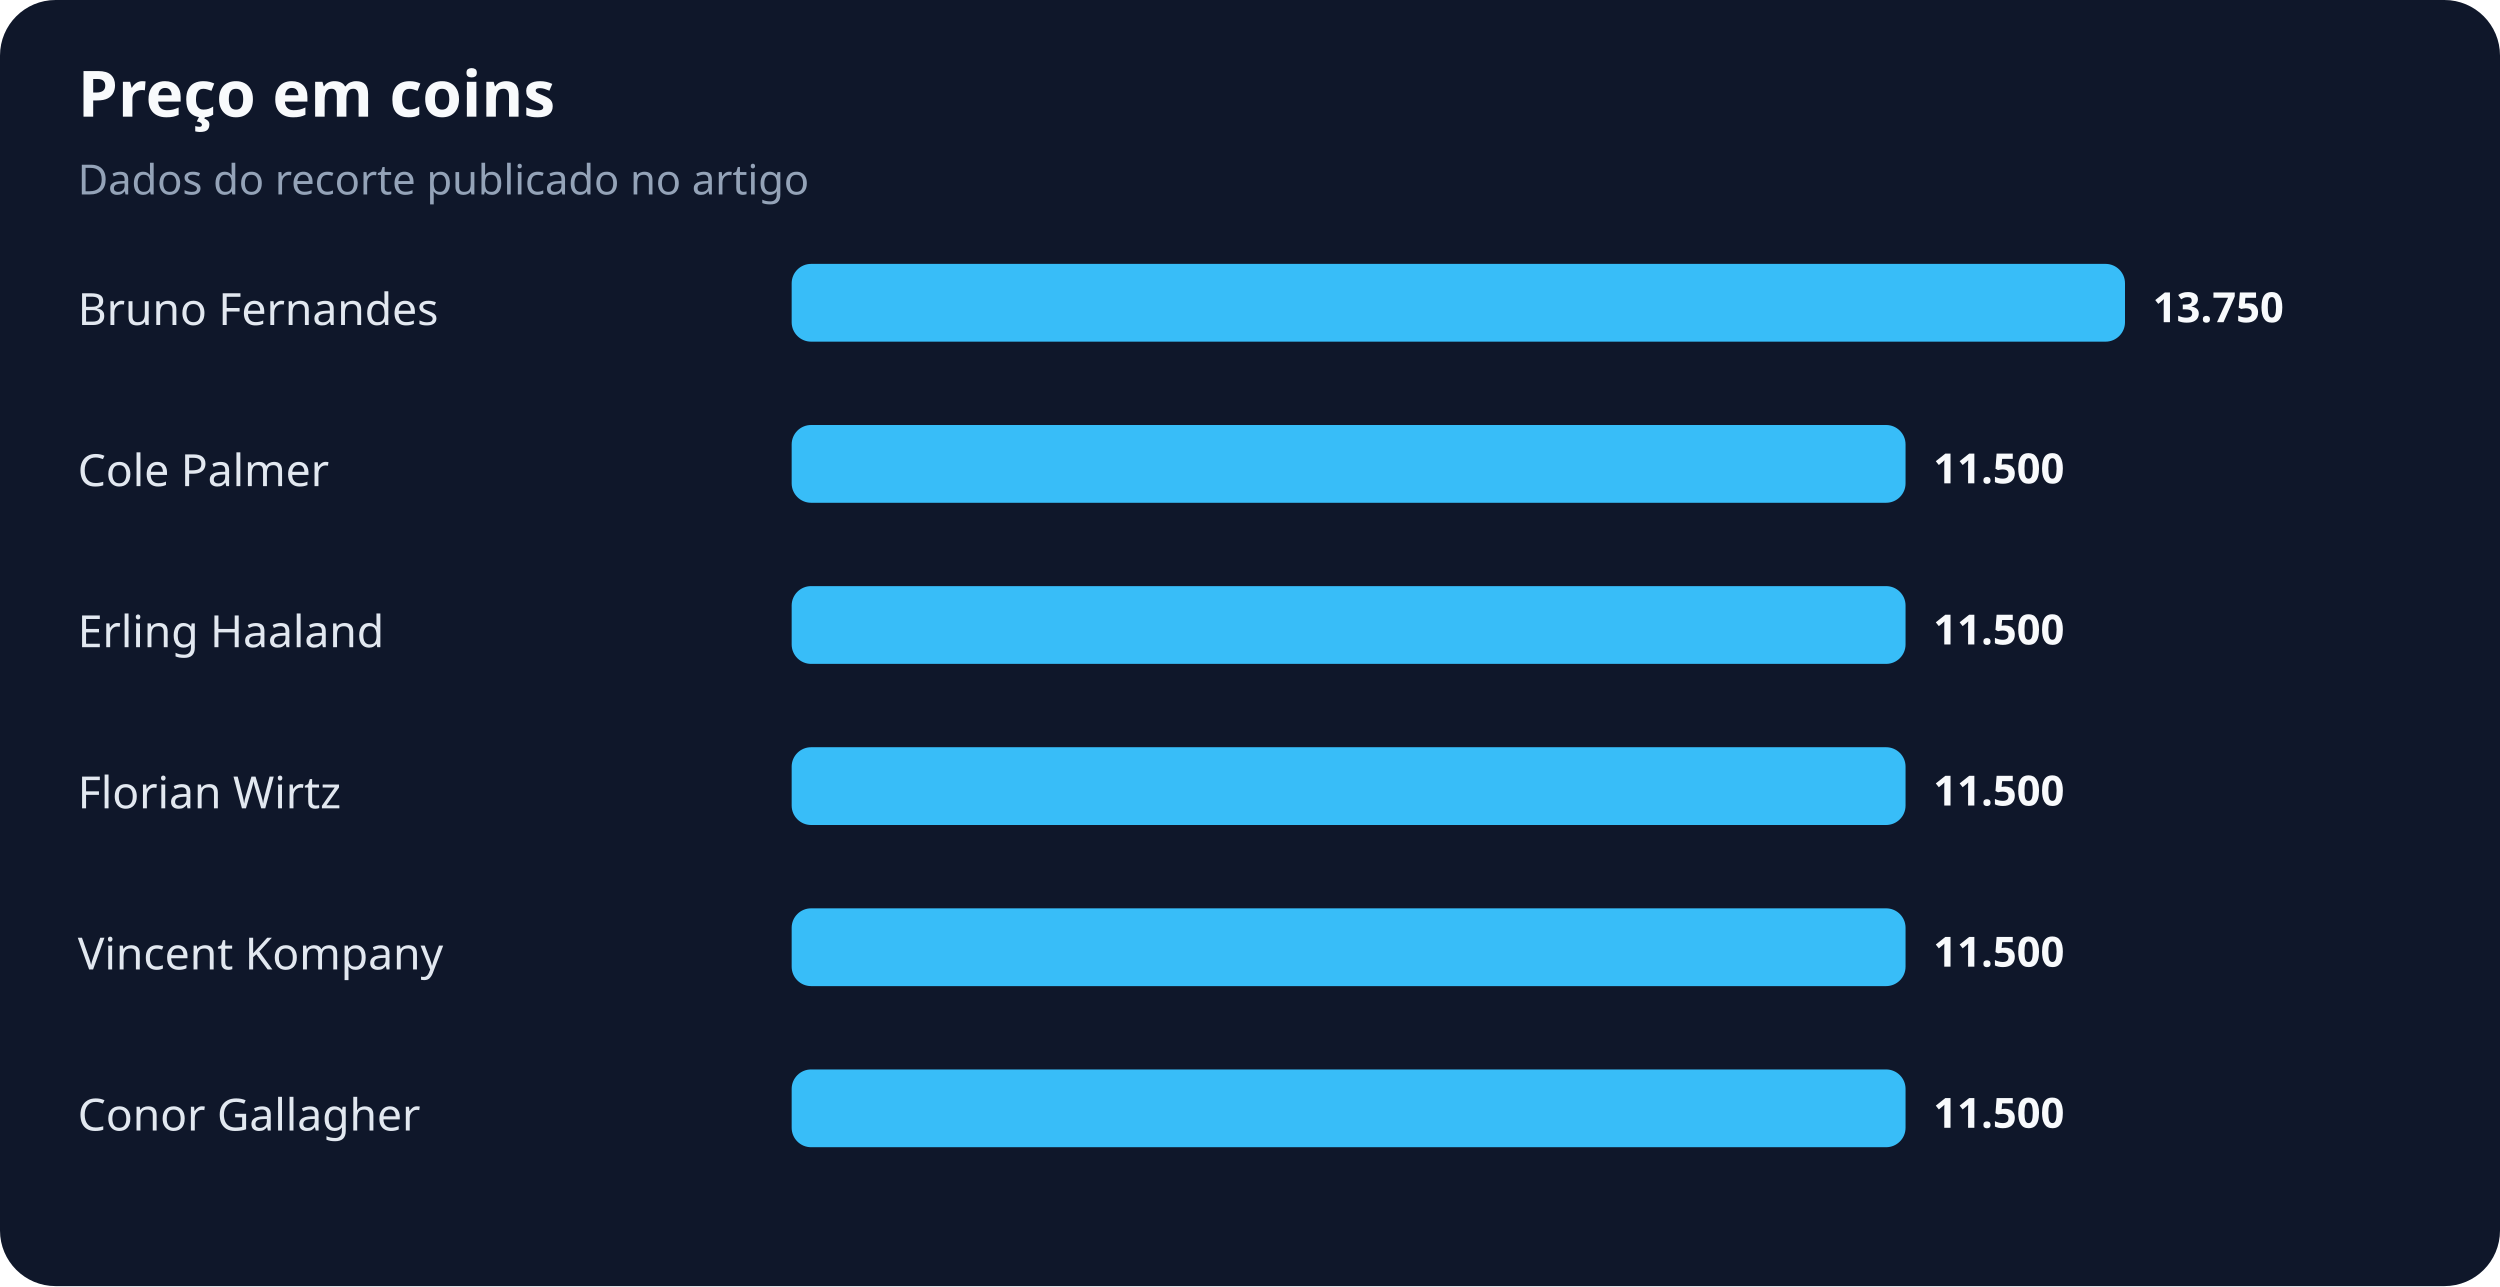
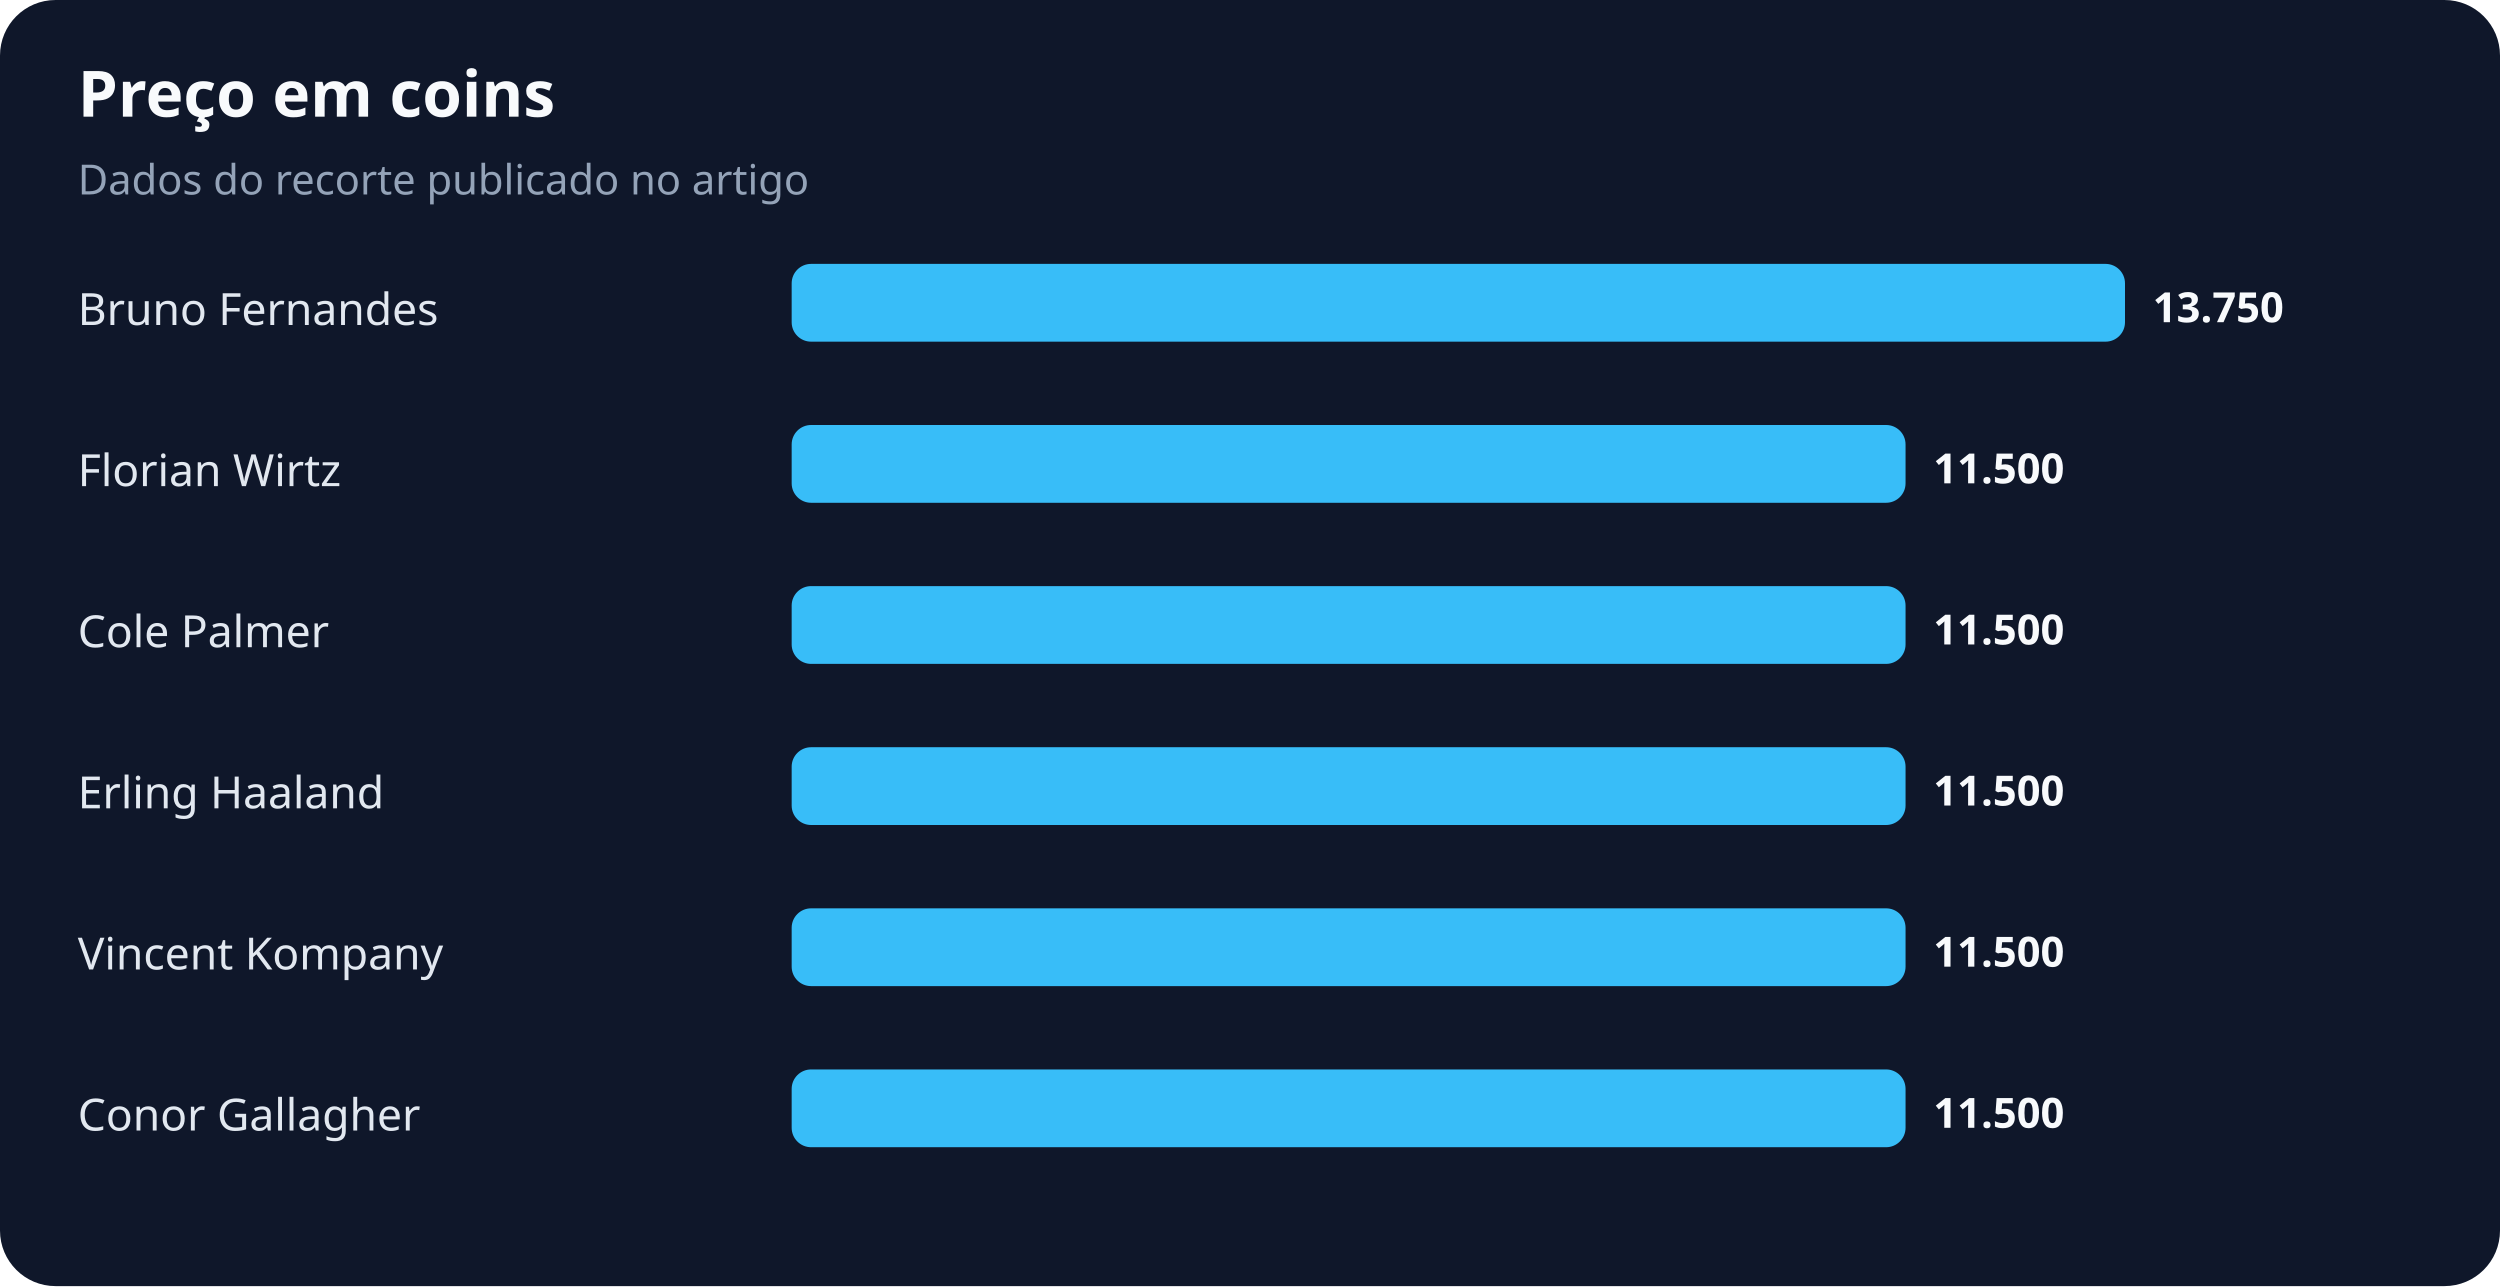
<svg xmlns="http://www.w3.org/2000/svg" width="900" height="463" viewBox="0 0 900 463" role="img" aria-labelledby="title desc">
  <rect width="100%" height="100%" rx="20" fill="#0f172a" />
  <text x="28" y="42" fill="#f8fafc" font-family="system-ui,sans-serif" font-size="23" font-weight="700">Preço em coins</text>
  <text x="28" y="70" fill="#94a3b8" font-family="system-ui,sans-serif" font-size="15">Dados do recorte publicado no artigo</text>
  <text x="28" y="117" fill="#e2e8f0" font-family="system-ui,sans-serif" font-size="16">Bruno Fernandes</text>
  <rect x="285" y="95" width="480" height="28" rx="7" fill="#38bdf8" />
  <text x="775" y="116" fill="#f8fafc" font-family="system-ui,sans-serif" font-size="15" font-weight="700">13.750</text>
-   <text x="28" y="175" fill="#e2e8f0" font-family="system-ui,sans-serif" font-size="16">Cole Palmer</text>
+   <text x="28" y="175" fill="#e2e8f0" font-family="system-ui,sans-serif" font-size="16">Florian Wirtz</text>
  <rect x="285" y="153" width="401" height="28" rx="7" fill="#38bdf8" />
  <text x="696" y="174" fill="#f8fafc" font-family="system-ui,sans-serif" font-size="15" font-weight="700">11.500</text>
-   <text x="28" y="233" fill="#e2e8f0" font-family="system-ui,sans-serif" font-size="16">Erling Haaland</text>
+   <text x="28" y="233" fill="#e2e8f0" font-family="system-ui,sans-serif" font-size="16">Cole Palmer</text>
  <rect x="285" y="211" width="401" height="28" rx="7" fill="#38bdf8" />
  <text x="696" y="232" fill="#f8fafc" font-family="system-ui,sans-serif" font-size="15" font-weight="700">11.500</text>
-   <text x="28" y="291" fill="#e2e8f0" font-family="system-ui,sans-serif" font-size="16">Florian Wirtz</text>
+   <text x="28" y="291" fill="#e2e8f0" font-family="system-ui,sans-serif" font-size="16">Erling Haaland</text>
  <rect x="285" y="269" width="401" height="28" rx="7" fill="#38bdf8" />
  <text x="696" y="290" fill="#f8fafc" font-family="system-ui,sans-serif" font-size="15" font-weight="700">11.500</text>
  <text x="28" y="349" fill="#e2e8f0" font-family="system-ui,sans-serif" font-size="16">Vincent Kompany</text>
  <rect x="285" y="327" width="401" height="28" rx="7" fill="#38bdf8" />
  <text x="696" y="348" fill="#f8fafc" font-family="system-ui,sans-serif" font-size="15" font-weight="700">11.500</text>
  <text x="28" y="407" fill="#e2e8f0" font-family="system-ui,sans-serif" font-size="16">Conor Gallagher</text>
  <rect x="285" y="385" width="401" height="28" rx="7" fill="#38bdf8" />
  <text x="696" y="406" fill="#f8fafc" font-family="system-ui,sans-serif" font-size="15" font-weight="700">11.500</text>
</svg>
